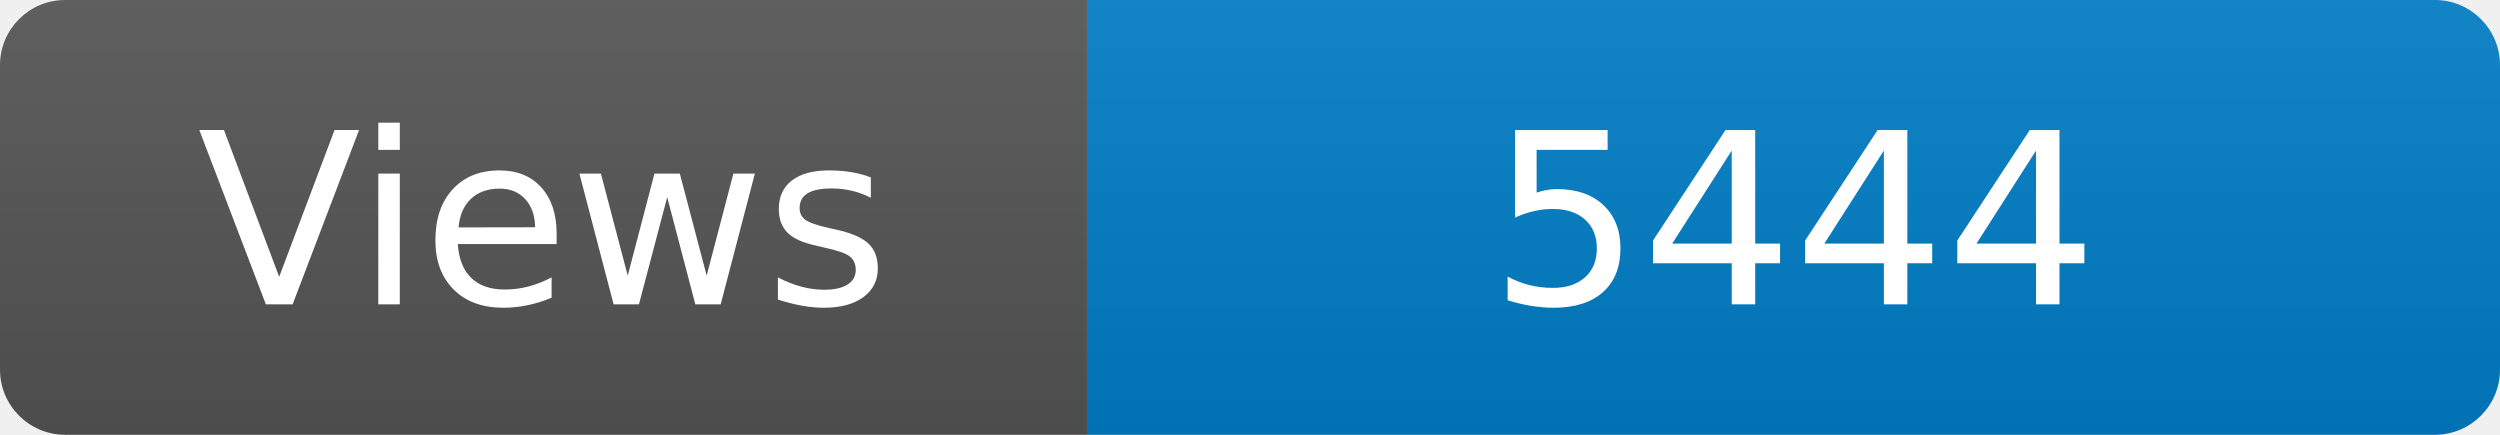
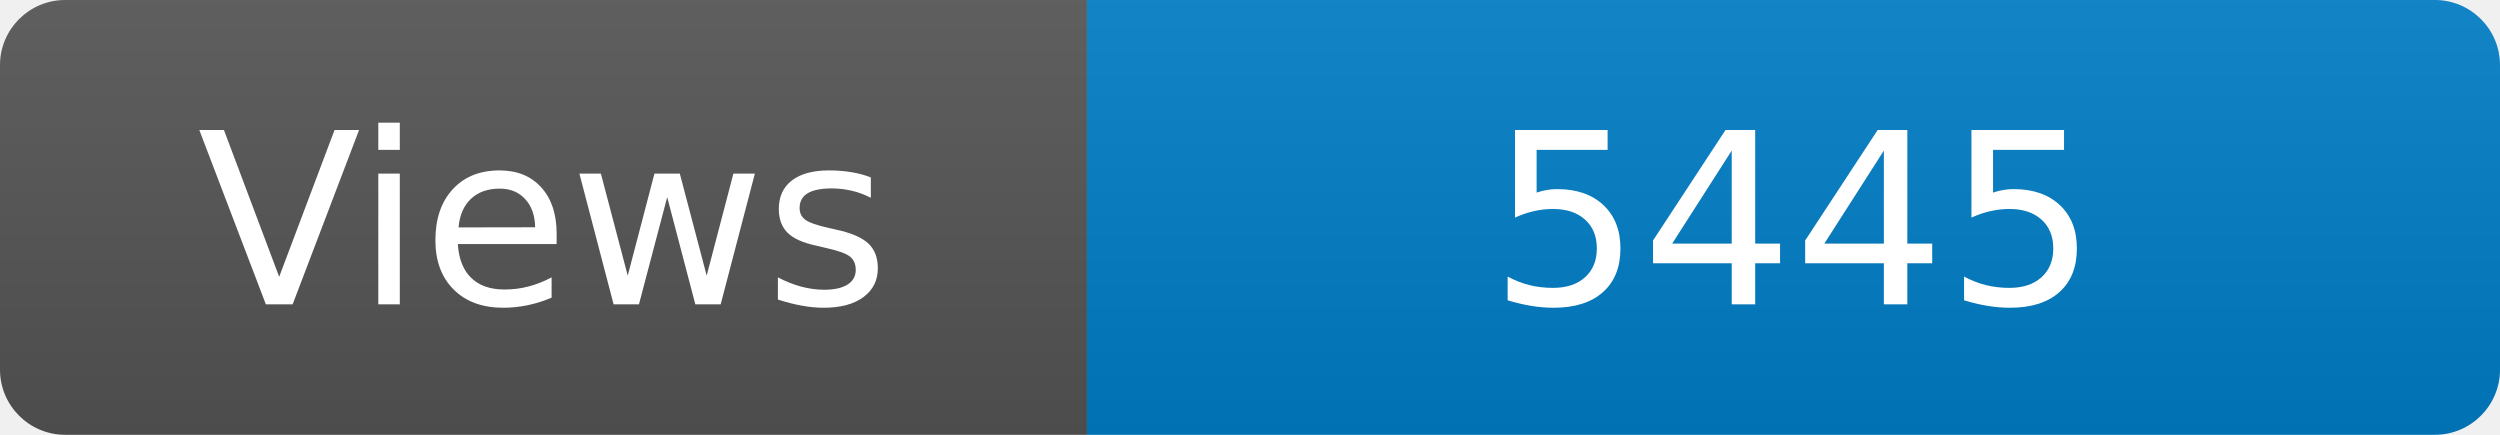
<svg xmlns="http://www.w3.org/2000/svg" width="115" height="20" role="img" aria-label="Maintained?: yes">
  <linearGradient id="s" x2="0" y2="100%">
    <stop offset="0" stop-color="#bbb" stop-opacity=".1" />
    <stop offset="1" stop-opacity=".1" />
  </linearGradient>
  <clipPath id="r">
    <rect width="115" height="20" rx="3" fill="#fff" />
  </clipPath>
  <g clip-path="url(#r)">
    <rect width="50" height="20" fill="#555" />
    <rect x="50" width="160" height="20" fill="#007ec6" />
    <rect width="115" height="20" fill="url(#s)" />
  </g>
  <g fill="#fff" text-anchor="middle" font-family="Verdana,Geneva,DejaVu Sans,sans-serif" font-size="110">
    <text x="250" y="140" transform="scale(.1)" fill="#fff">Views</text>
-     <text x="825" y="140" transform="scale(.1)" fill="#fff">5444</text>
+     <text x="825" y="140" transform="scale(.1)" fill="#fff">5445</text>
  </g>
</svg>
